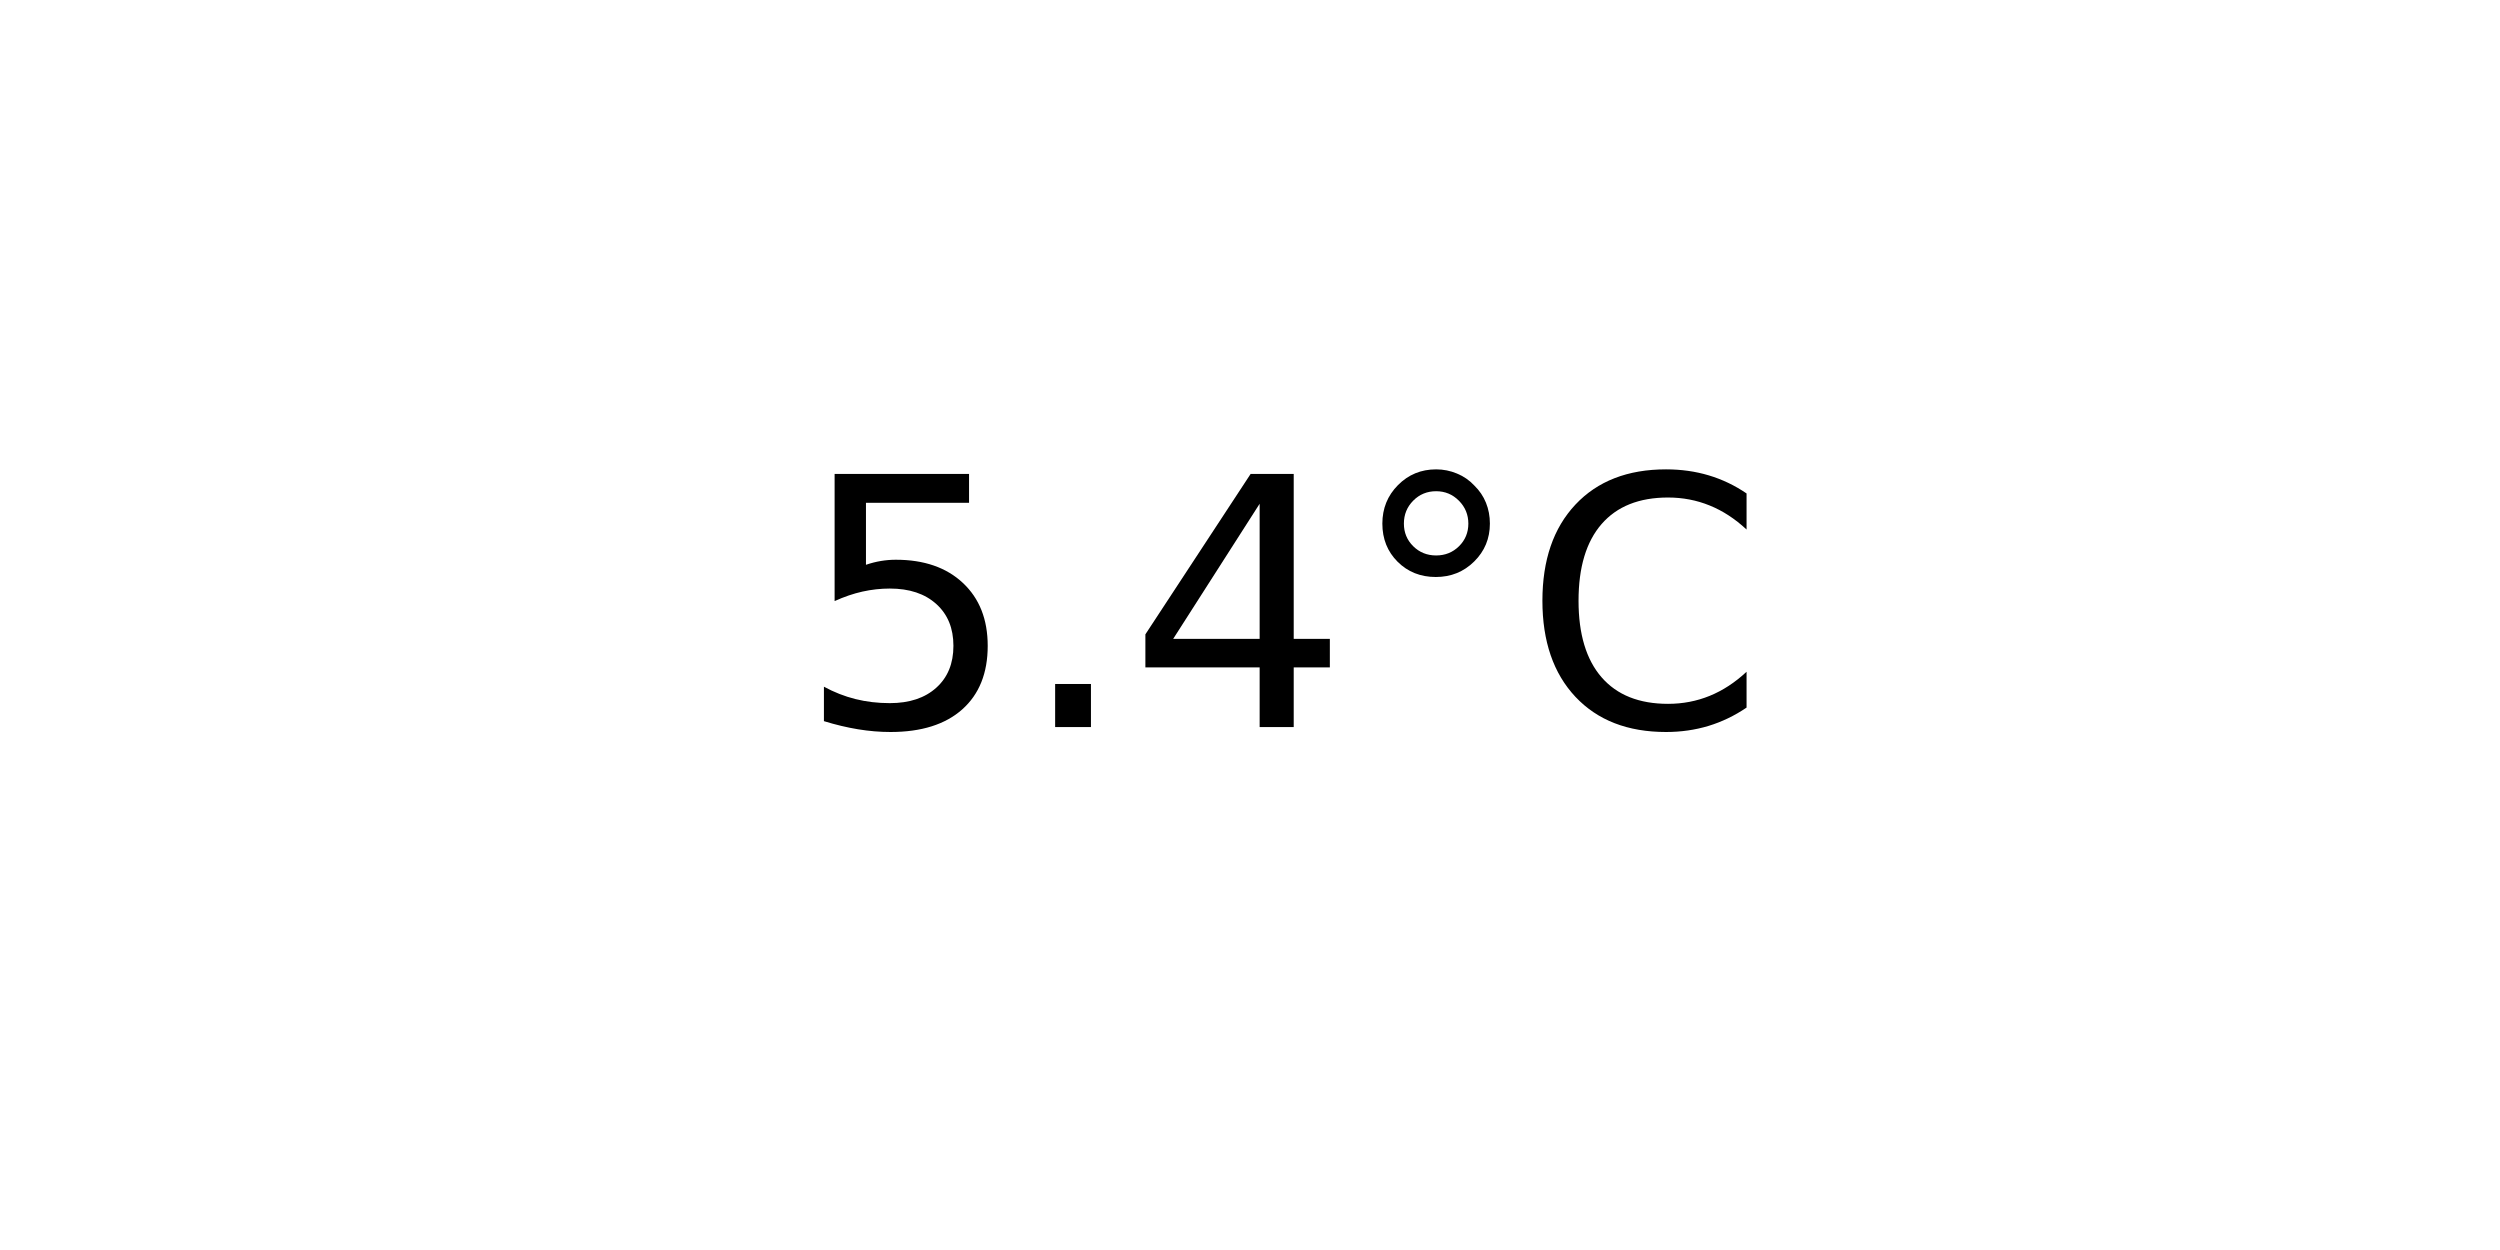
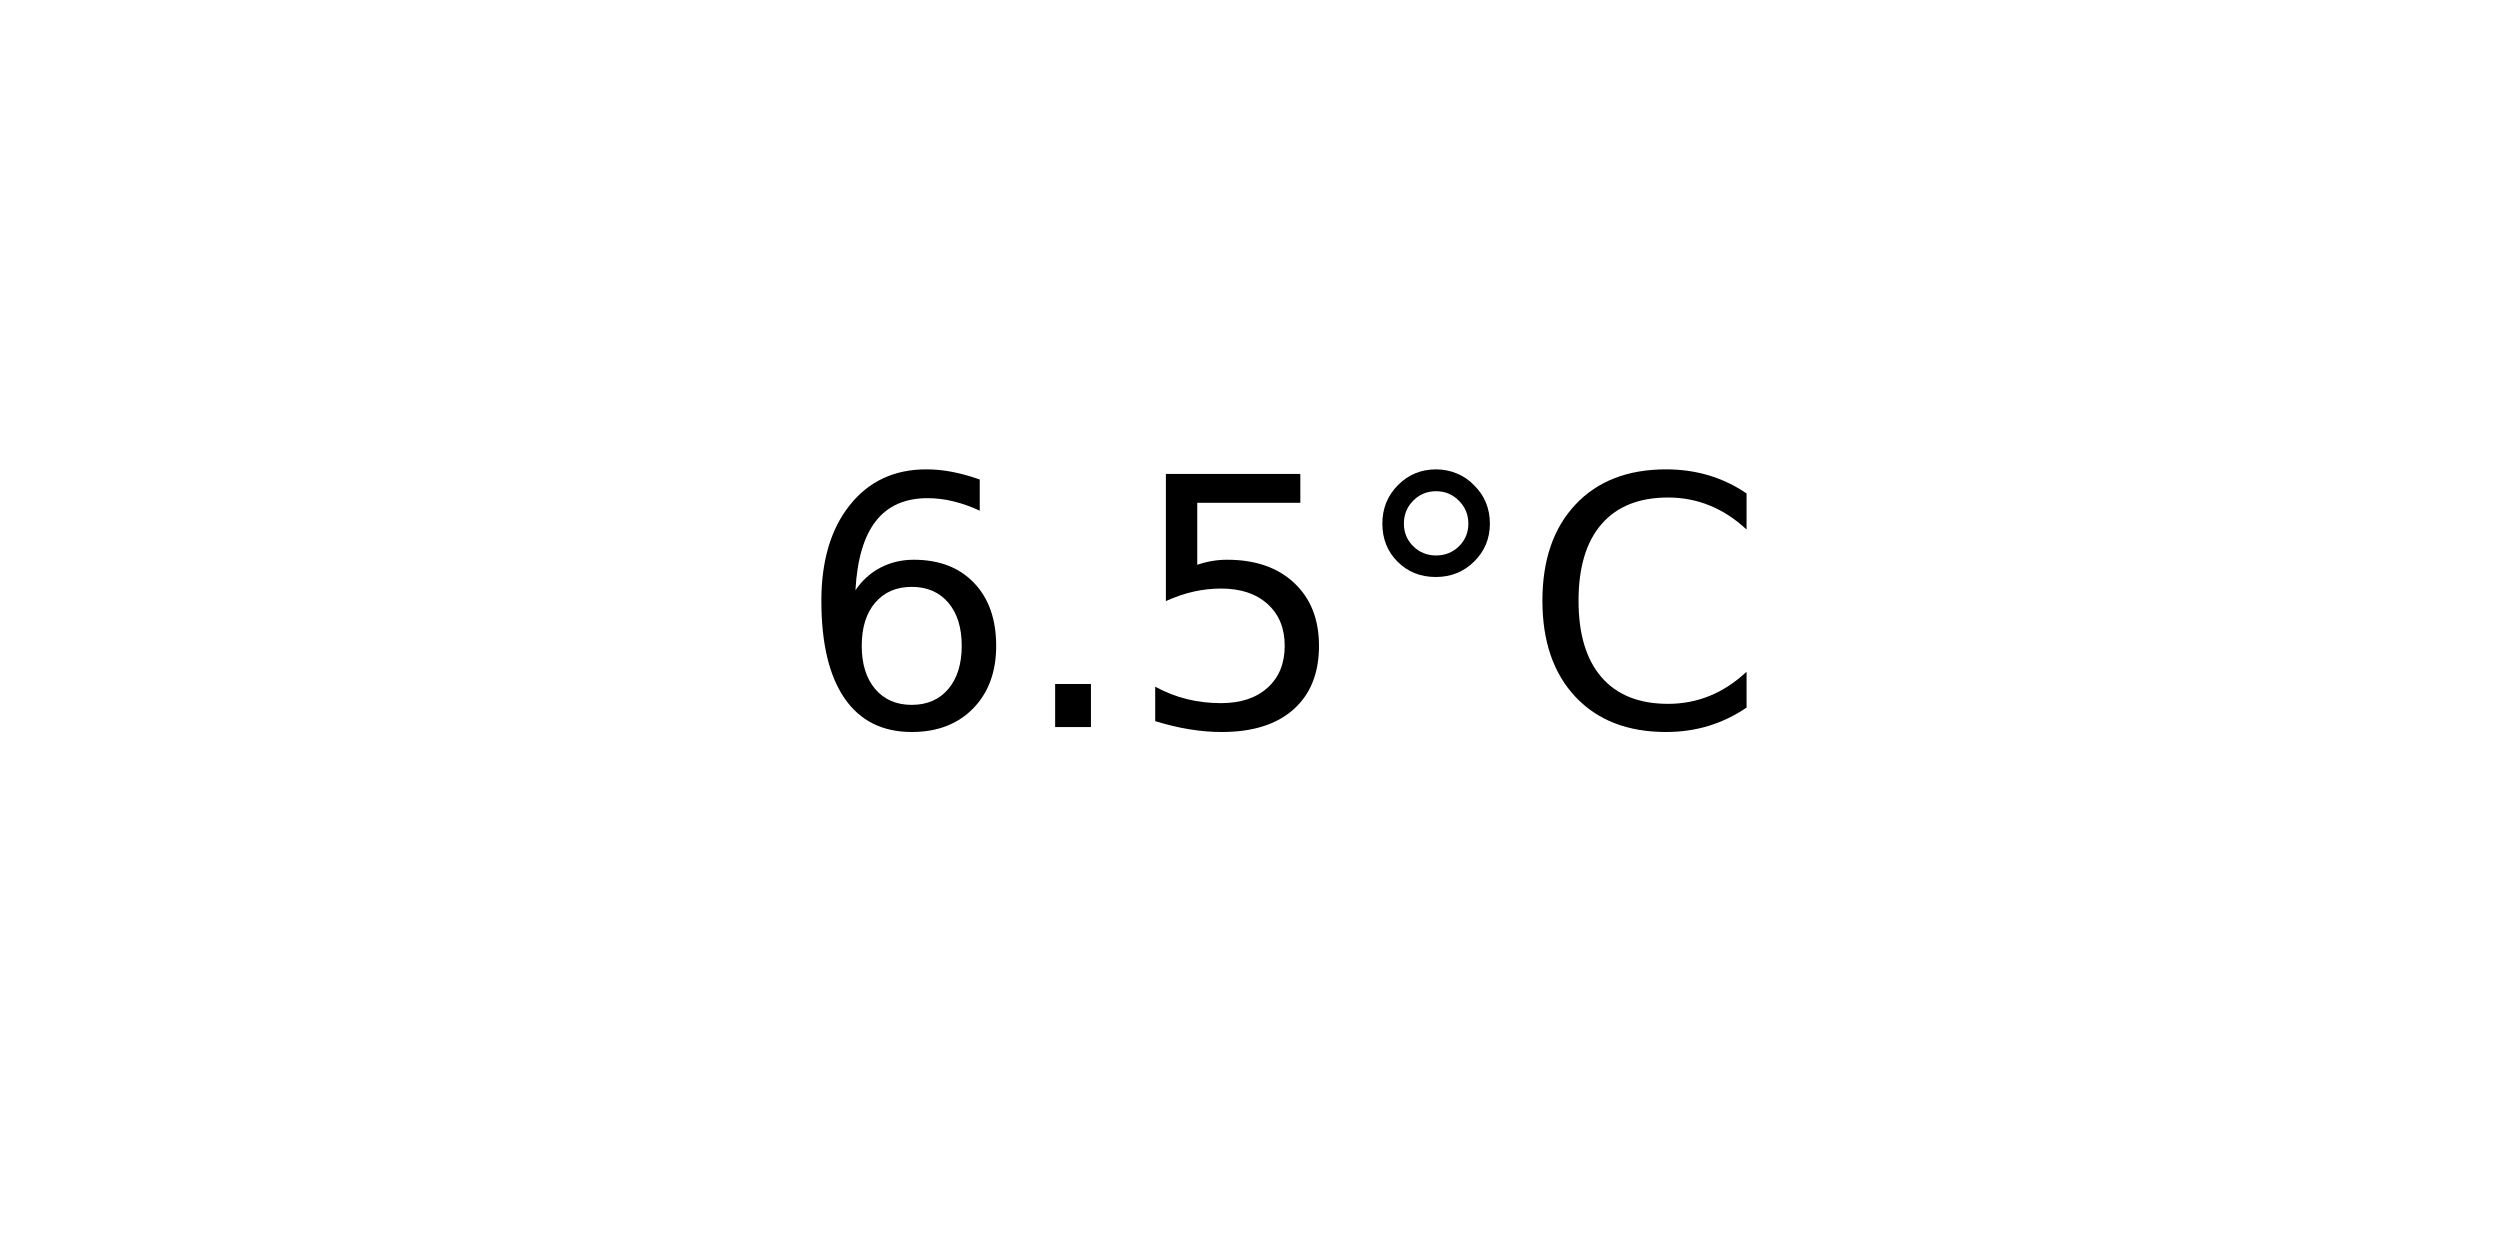
<svg xmlns="http://www.w3.org/2000/svg" xmlns:xlink="http://www.w3.org/1999/xlink" width="72pt" height="36pt" viewBox="0 0 72 36" version="1.1">
  <defs>
    <style type="text/css">*{stroke-linejoin: round; stroke-linecap: butt}</style>
  </defs>
  <g id="figure_1">
    <g id="axes_1">
      <g id="text_1">
        <g transform="translate(22.95703 20.93937) scale(0.1 -0.1)">
          <defs>
+             <path id="DejaVuSans-36" d="M 2113 2584  Q 1688 2584 1439 2293  Q 1191 2003 1191 1497  Q 1191 994 1439 701  Q 1688 409 2113 409  Q 2538 409 2786 701  Q 3034 994 3034 1497  Q 3034 2003 2786 2293  Q 2538 2584 2113 2584  z M 3366 4563  L 3366 3988  Q 3128 4100 2886 4159  Q 2644 4219 2406 4219  Q 1781 4219 1451 3797  Q 1122 3375 1075 2522  Q 1259 2794 1537 2939  Q 1816 3084 2150 3084  Q 2853 3084 3261 2657  Q 3669 2231 3669 1497  Q 3669 778 3244 343  Q 2819 -91 2113 -91  Q 1303 -91 875 529  Q 447 1150 447 2328  Q 447 3434 972 4092  Q 1497 4750 2381 4750  Q 2619 4750 2861 4703  Q 3103 4656 3366 4563  z " transform="scale(0.015625)" />
+             <path id="DejaVuSans-2e" d="M 684 794  L 1344 794  L 1344 0  L 684 0  L 684 794  z " transform="scale(0.015625)" />
            <path id="DejaVuSans-35" d="M 691 4666  L 3169 4666  L 3169 4134  L 1269 4134  L 1269 2991  Q 1406 3038 1543 3061  Q 1681 3084 1819 3084  Q 2600 3084 3056 2656  Q 3513 2228 3513 1497  Q 3513 744 3044 326  Q 2575 -91 1722 -91  Q 1428 -91 1123 -41  Q 819 9 494 109  L 494 744  Q 775 591 1075 516  Q 1375 441 1709 441  Q 2250 441 2565 725  Q 2881 1009 2881 1497  Q 2881 1984 2565 2268  Q 2250 2553 1709 2553  Q 1456 2553 1204 2497  Q 953 2441 691 2322  L 691 4666  z " transform="scale(0.015625)" />
-             <path id="DejaVuSans-2e" d="M 684 794  L 1344 794  L 1344 0  L 684 0  L 684 794  z " transform="scale(0.015625)" />
-             <path id="DejaVuSans-34" d="M 2419 4116  L 825 1625  L 2419 1625  L 2419 4116  z M 2253 4666  L 3047 4666  L 3047 1625  L 3713 1625  L 3713 1100  L 3047 1100  L 3047 0  L 2419 0  L 2419 1100  L 313 1100  L 313 1709  L 2253 4666  z " transform="scale(0.015625)" />
            <path id="DejaVuSans-b0" d="M 1600 4347  Q 1350 4347 1178 4173  Q 1006 4000 1006 3750  Q 1006 3503 1178 3333  Q 1350 3163 1600 3163  Q 1850 3163 2022 3333  Q 2194 3503 2194 3750  Q 2194 3997 2020 4172  Q 1847 4347 1600 4347  z M 1600 4750  Q 1800 4750 1984 4673  Q 2169 4597 2303 4453  Q 2447 4313 2519 4134  Q 2591 3956 2591 3750  Q 2591 3338 2302 3052  Q 2013 2766 1594 2766  Q 1172 2766 890 3047  Q 609 3328 609 3750  Q 609 4169 896 4459  Q 1184 4750 1600 4750  z " transform="scale(0.015625)" />
            <path id="DejaVuSans-43" d="M 4122 4306  L 4122 3641  Q 3803 3938 3442 4084  Q 3081 4231 2675 4231  Q 1875 4231 1450 3742  Q 1025 3253 1025 2328  Q 1025 1406 1450 917  Q 1875 428 2675 428  Q 3081 428 3442 575  Q 3803 722 4122 1019  L 4122 359  Q 3791 134 3420 21  Q 3050 -91 2638 -91  Q 1578 -91 968 557  Q 359 1206 359 2328  Q 359 3453 968 4101  Q 1578 4750 2638 4750  Q 3056 4750 3426 4639  Q 3797 4528 4122 4306  z " transform="scale(0.015625)" />
          </defs>
-           <use xlink:href="#DejaVuSans-35" />
+           <use xlink:href="#DejaVuSans-36" />
          <use xlink:href="#DejaVuSans-2e" x="63.623" />
-           <use xlink:href="#DejaVuSans-34" x="95.41" />
+           <use xlink:href="#DejaVuSans-35" x="95.41" />
          <use xlink:href="#DejaVuSans-b0" x="159.033" />
          <use xlink:href="#DejaVuSans-43" x="209.033" />
        </g>
      </g>
    </g>
  </g>
</svg>
